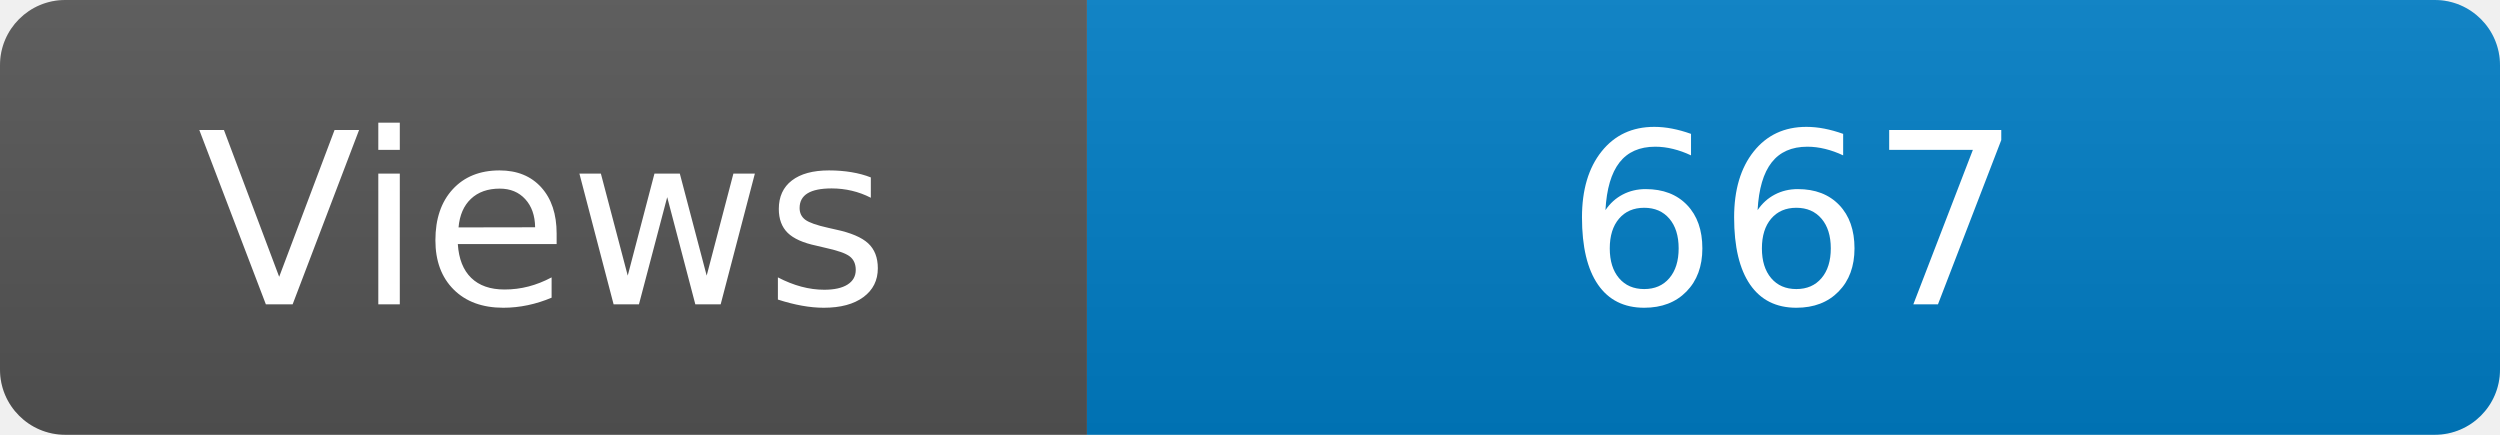
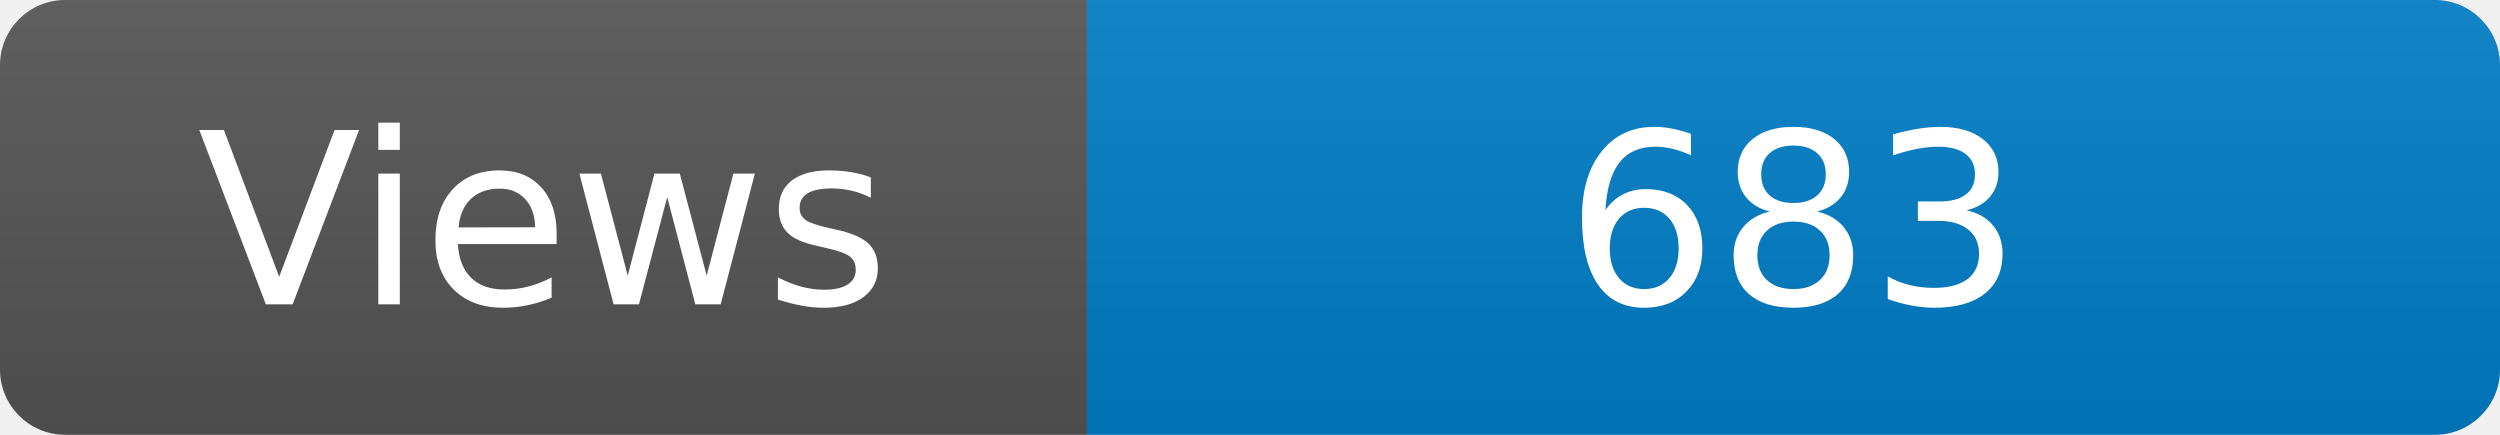
<svg xmlns="http://www.w3.org/2000/svg" width="115" height="20" role="img" aria-label="Maintained?: yes">
  <linearGradient id="s" x2="0" y2="100%">
    <stop offset="0" stop-color="#bbb" stop-opacity=".1" />
    <stop offset="1" stop-opacity=".1" />
  </linearGradient>
  <clipPath id="r">
    <rect width="115" height="20" rx="3" fill="#fff" />
  </clipPath>
  <g clip-path="url(#r)">
    <rect width="50" height="20" fill="#555" />
    <rect x="50" width="160" height="20" fill="#007ec6" />
    <rect width="115" height="20" fill="url(#s)" />
  </g>
  <g fill="#fff" text-anchor="middle" font-family="Verdana,Geneva,DejaVu Sans,sans-serif" font-size="110">
    <text x="250" y="140" transform="scale(.1)" fill="#fff">Views</text>
-     <text x="825" y="140" transform="scale(.1)" fill="#fff">667</text>
+     <text x="825" y="140" transform="scale(.1)" fill="#fff">683</text>
  </g>
</svg>
